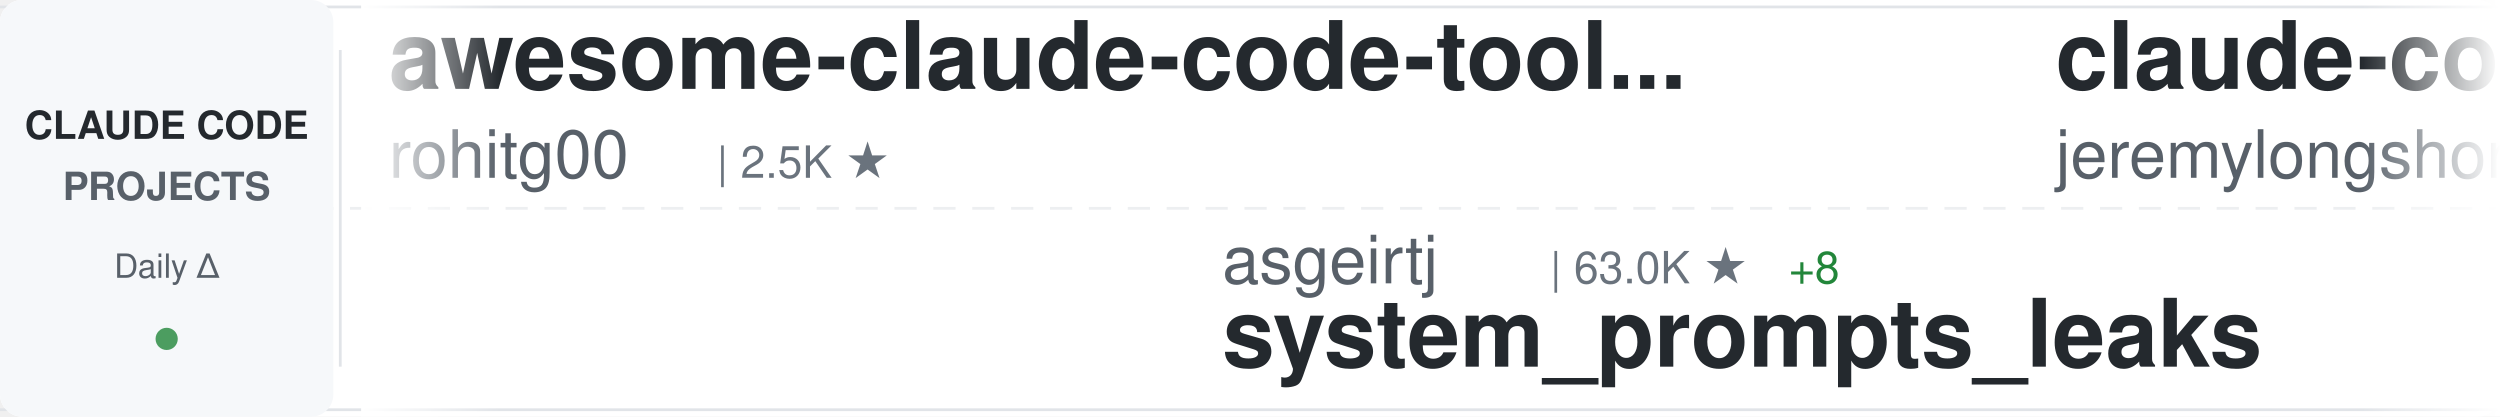
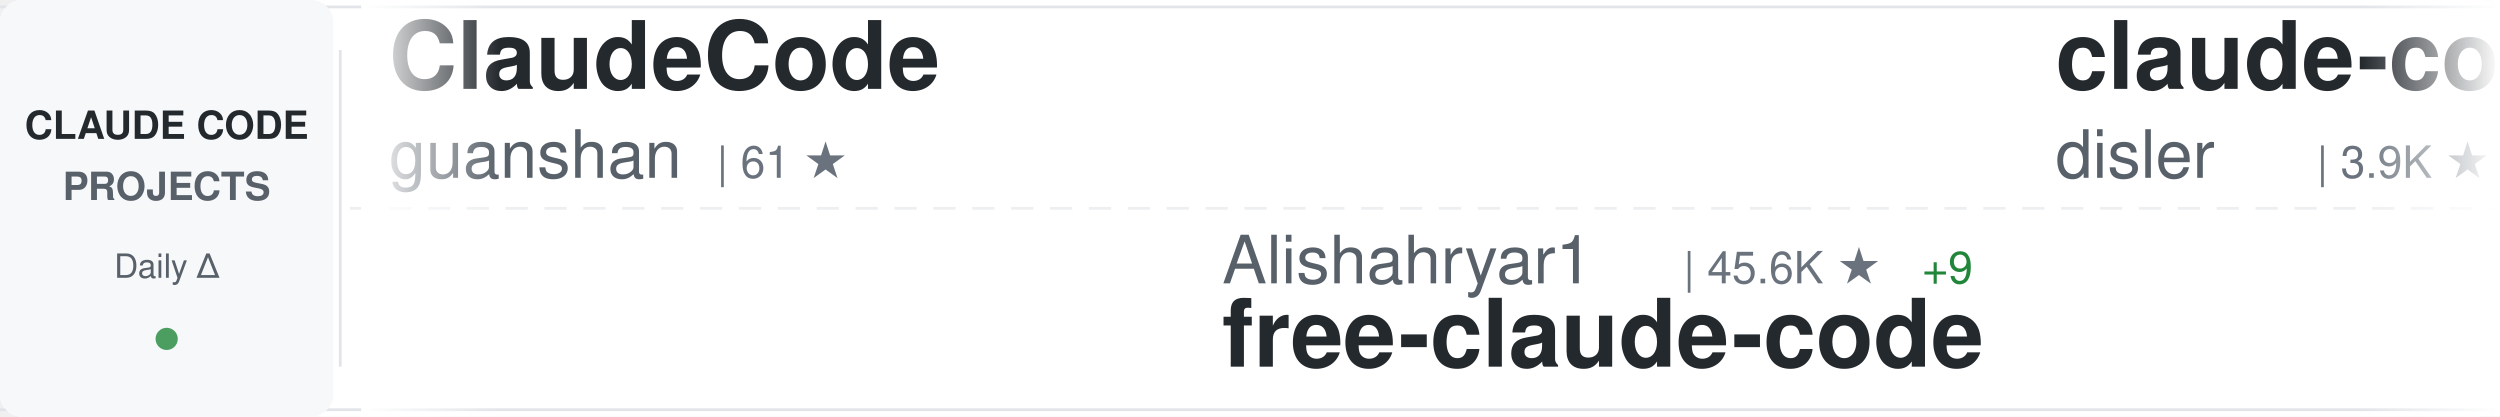
<svg xmlns="http://www.w3.org/2000/svg" width="900" height="150">
  <defs>
    <linearGradient id="awesomeLeftFade" x1="0%" y1="0%" x2="100%" y2="0%">
      <stop offset="0%" style="stop-color:#ffffff;stop-opacity:1" />
      <stop offset="100%" style="stop-color:#ffffff;stop-opacity:0" />
    </linearGradient>
    <linearGradient id="awesomeRightFade" x1="0%" y1="0%" x2="100%" y2="0%">
      <stop offset="0%" style="stop-color:#ffffff;stop-opacity:0" />
      <stop offset="100%" style="stop-color:#ffffff;stop-opacity:1" />
    </linearGradient>
  </defs>
  <rect width="900" height="150" fill="#ffffff" rx="8" />
  <rect x="0" y="2" width="900" height="1" fill="#e1e4e8" />
  <rect x="0" y="147" width="900" height="1" fill="#e1e4e8" />
  <line x1="0" y1="75" x2="900" y2="75" stroke="#e1e4e8" stroke-width="1" stroke-dasharray="8 6" opacity="0.6" />
  <rect x="0" y="0" width="120" height="150" fill="#f6f8fa" rx="8" />
  <text x="60" y="50" font-family="-apple-system, BlinkMacSystemFont, 'Segoe UI', Helvetica, Arial, sans-serif" font-size="14" font-weight="600" fill="#24292e" text-anchor="middle">CLAUDE CODE</text>
  <text x="60" y="72" font-family="-apple-system, BlinkMacSystemFont, 'Segoe UI', Helvetica, Arial, sans-serif" font-size="14" font-weight="600" fill="#586069" text-anchor="middle">PROJECTS</text>
  <text x="60" y="100" font-family="-apple-system, BlinkMacSystemFont, 'Segoe UI', Helvetica, Arial, sans-serif" font-size="12" font-weight="500" fill="#586069" text-anchor="middle">Daily Δ</text>
  <circle cx="60" cy="122" r="4" fill="#22863a" opacity="0.8" />
  <rect x="122" y="18" width="1" height="114" fill="#e1e4e8" />
  <clipPath id="awesomeTickerClip">
    <rect x="130" y="0" width="770" height="150" />
  </clipPath>
  <g clip-path="url(#awesomeTickerClip)">
    <g id="awesomeTickerItems">
      <animateTransform attributeName="transform" attributeType="XML" type="translate" from="0 0" to="-3000 0" dur="54s" repeatCount="indefinite" />
      <g transform="translate(0, 0)">
-         <text x="140" y="32" font-family="-apple-system, BlinkMacSystemFont, 'Segoe UI', Helvetica, Arial, sans-serif" font-size="34" font-weight="600" fill="#24292e">awesome-claude-code-tool...</text>
-         <text x="140" y="64" font-family="-apple-system, BlinkMacSystemFont, 'Segoe UI', Helvetica, Arial, sans-serif" font-size="24" font-weight="400" fill="#586069">rohitg00</text>
-         <text x="258" y="64" font-family="-apple-system, BlinkMacSystemFont, 'Segoe UI', Helvetica, Arial, sans-serif" font-size="16" font-weight="500" fill="#6a737d">| 2.5K ★</text>
+         <text x="140" y="32" font-family="-apple-system, BlinkMacSystemFont, 'Segoe UI', Helvetica, Arial, sans-serif" font-size="34" font-weight="600" fill="#24292e">ClaudeCode</text>
+         <text x="140" y="64" font-family="-apple-system, BlinkMacSystemFont, 'Segoe UI', Helvetica, Arial, sans-serif" font-size="24" font-weight="400" fill="#586069">guanshan</text>
+         <text x="258" y="64" font-family="-apple-system, BlinkMacSystemFont, 'Segoe UI', Helvetica, Arial, sans-serif" font-size="16" font-weight="500" fill="#6a737d">| 61 ★</text>
      </g>
      <g transform="translate(300, 0)">
-         <text x="140" y="102" font-family="-apple-system, BlinkMacSystemFont, 'Segoe UI', Helvetica, Arial, sans-serif" font-size="24" font-weight="400" fill="#586069">asgeirtj</text>
-         <text x="258" y="102" font-family="-apple-system, BlinkMacSystemFont, 'Segoe UI', Helvetica, Arial, sans-serif" font-size="16" font-weight="500" fill="#6a737d">| 63.0K ★</text>
-         <text x="344" y="102" font-family="-apple-system, BlinkMacSystemFont, 'Segoe UI', Helvetica, Arial, sans-serif" font-size="16" font-weight="500" fill="#22863a"> +8</text>
-         <text x="140" y="132" font-family="-apple-system, BlinkMacSystemFont, 'Segoe UI', Helvetica, Arial, sans-serif" font-size="34" font-weight="600" fill="#24292e">system_prompts_leaks</text>
+         <text x="140" y="102" font-family="-apple-system, BlinkMacSystemFont, 'Segoe UI', Helvetica, Arial, sans-serif" font-size="24" font-weight="400" fill="#586069">Alishahryar1</text>
+         <text x="306" y="102" font-family="-apple-system, BlinkMacSystemFont, 'Segoe UI', Helvetica, Arial, sans-serif" font-size="16" font-weight="500" fill="#6a737d">| 45.6K ★</text>
+         <text x="392" y="102" font-family="-apple-system, BlinkMacSystemFont, 'Segoe UI', Helvetica, Arial, sans-serif" font-size="16" font-weight="500" fill="#22863a"> +9</text>
+         <text x="140" y="132" font-family="-apple-system, BlinkMacSystemFont, 'Segoe UI', Helvetica, Arial, sans-serif" font-size="34" font-weight="600" fill="#24292e">free-claude-code</text>
      </g>
      <g transform="translate(600, 0)">
-         <text x="140" y="32" font-family="-apple-system, BlinkMacSystemFont, 'Segoe UI', Helvetica, Arial, sans-serif" font-size="34" font-weight="600" fill="#24292e">claude-code-plugins-plus...</text>
-         <text x="140" y="64" font-family="-apple-system, BlinkMacSystemFont, 'Segoe UI', Helvetica, Arial, sans-serif" font-size="24" font-weight="400" fill="#586069">jeremylongshore</text>
-         <text x="342" y="64" font-family="-apple-system, BlinkMacSystemFont, 'Segoe UI', Helvetica, Arial, sans-serif" font-size="16" font-weight="500" fill="#6a737d">| 2.6K ★</text>
-         <text x="419" y="64" font-family="-apple-system, BlinkMacSystemFont, 'Segoe UI', Helvetica, Arial, sans-serif" font-size="16" font-weight="500" fill="#22863a"> +2</text>
+         <text x="140" y="32" font-family="-apple-system, BlinkMacSystemFont, 'Segoe UI', Helvetica, Arial, sans-serif" font-size="34" font-weight="600" fill="#24292e">claude-code-hooks-master...</text>
+         <text x="140" y="64" font-family="-apple-system, BlinkMacSystemFont, 'Segoe UI', Helvetica, Arial, sans-serif" font-size="24" font-weight="400" fill="#586069">disler</text>
+         <text x="234" y="64" font-family="-apple-system, BlinkMacSystemFont, 'Segoe UI', Helvetica, Arial, sans-serif" font-size="16" font-weight="500" fill="#6a737d">| 3.9K ★</text>
      </g>
      <g transform="translate(900, 0)">
-         <text x="140" y="102" font-family="-apple-system, BlinkMacSystemFont, 'Segoe UI', Helvetica, Arial, sans-serif" font-size="24" font-weight="400" fill="#586069">1rgs</text>
-         <text x="210" y="102" font-family="-apple-system, BlinkMacSystemFont, 'Segoe UI', Helvetica, Arial, sans-serif" font-size="16" font-weight="500" fill="#6a737d">| 3.7K ★</text>
-         <text x="140" y="132" font-family="-apple-system, BlinkMacSystemFont, 'Segoe UI', Helvetica, Arial, sans-serif" font-size="34" font-weight="600" fill="#24292e">claude-code-proxy</text>
+         <text x="140" y="102" font-family="-apple-system, BlinkMacSystemFont, 'Segoe UI', Helvetica, Arial, sans-serif" font-size="24" font-weight="400" fill="#586069">zstmfhy</text>
+         <text x="246" y="102" font-family="-apple-system, BlinkMacSystemFont, 'Segoe UI', Helvetica, Arial, sans-serif" font-size="16" font-weight="500" fill="#6a737d">| 190 ★</text>
+         <text x="140" y="132" font-family="-apple-system, BlinkMacSystemFont, 'Segoe UI', Helvetica, Arial, sans-serif" font-size="34" font-weight="600" fill="#24292e">Claude-code</text>
      </g>
      <g transform="translate(1200, 0)">
-         <text x="140" y="32" font-family="-apple-system, BlinkMacSystemFont, 'Segoe UI', Helvetica, Arial, sans-serif" font-size="34" font-weight="600" fill="#24292e">claude-code-templates</text>
-         <text x="140" y="64" font-family="-apple-system, BlinkMacSystemFont, 'Segoe UI', Helvetica, Arial, sans-serif" font-size="24" font-weight="400" fill="#586069">davila7</text>
-         <text x="246" y="64" font-family="-apple-system, BlinkMacSystemFont, 'Segoe UI', Helvetica, Arial, sans-serif" font-size="16" font-weight="500" fill="#6a737d">| 30.3K ★</text>
-         <text x="332" y="64" font-family="-apple-system, BlinkMacSystemFont, 'Segoe UI', Helvetica, Arial, sans-serif" font-size="16" font-weight="500" fill="#22863a"> +3</text>
-       </g>
-       <g transform="translate(1500, 0)">
-         <text x="140" y="102" font-family="-apple-system, BlinkMacSystemFont, 'Segoe UI', Helvetica, Arial, sans-serif" font-size="24" font-weight="400" fill="#586069">shanraisshan</text>
-         <text x="306" y="102" font-family="-apple-system, BlinkMacSystemFont, 'Segoe UI', Helvetica, Arial, sans-serif" font-size="16" font-weight="500" fill="#6a737d">| 64.6K ★</text>
-         <text x="392" y="102" font-family="-apple-system, BlinkMacSystemFont, 'Segoe UI', Helvetica, Arial, sans-serif" font-size="16" font-weight="500" fill="#22863a"> +5</text>
-         <text x="140" y="132" font-family="-apple-system, BlinkMacSystemFont, 'Segoe UI', Helvetica, Arial, sans-serif" font-size="34" font-weight="600" fill="#24292e">claude-code-best-practic...</text>
-       </g>
-       <g transform="translate(1800, 0)">
-         <text x="140" y="32" font-family="-apple-system, BlinkMacSystemFont, 'Segoe UI', Helvetica, Arial, sans-serif" font-size="34" font-weight="600" fill="#24292e">claude-code-hub</text>
-         <text x="140" y="64" font-family="-apple-system, BlinkMacSystemFont, 'Segoe UI', Helvetica, Arial, sans-serif" font-size="24" font-weight="400" fill="#586069">ding113</text>
-         <text x="246" y="64" font-family="-apple-system, BlinkMacSystemFont, 'Segoe UI', Helvetica, Arial, sans-serif" font-size="16" font-weight="500" fill="#6a737d">| 3.3K ★</text>
-       </g>
-       <g transform="translate(2100, 0)">
-         <text x="140" y="102" font-family="-apple-system, BlinkMacSystemFont, 'Segoe UI', Helvetica, Arial, sans-serif" font-size="24" font-weight="400" fill="#586069">KPR111</text>
-         <text x="234" y="102" font-family="-apple-system, BlinkMacSystemFont, 'Segoe UI', Helvetica, Arial, sans-serif" font-size="16" font-weight="500" fill="#6a737d">| 18 ★</text>
-         <text x="140" y="132" font-family="-apple-system, BlinkMacSystemFont, 'Segoe UI', Helvetica, Arial, sans-serif" font-size="34" font-weight="600" fill="#24292e">Claude-Code</text>
-       </g>
-       <g transform="translate(2400, 0)">
        <text x="140" y="32" font-family="-apple-system, BlinkMacSystemFont, 'Segoe UI', Helvetica, Arial, sans-serif" font-size="34" font-weight="600" fill="#24292e">claude-code-rev</text>
        <text x="140" y="64" font-family="-apple-system, BlinkMacSystemFont, 'Segoe UI', Helvetica, Arial, sans-serif" font-size="24" font-weight="400" fill="#586069">oboard</text>
        <text x="234" y="64" font-family="-apple-system, BlinkMacSystemFont, 'Segoe UI', Helvetica, Arial, sans-serif" font-size="16" font-weight="500" fill="#6a737d">| 3.3K ★</text>
      </g>
+       <g transform="translate(1500, 0)">
+         <text x="140" y="102" font-family="-apple-system, BlinkMacSystemFont, 'Segoe UI', Helvetica, Arial, sans-serif" font-size="24" font-weight="400" fill="#586069">RichardAtCT</text>
+         <text x="294" y="102" font-family="-apple-system, BlinkMacSystemFont, 'Segoe UI', Helvetica, Arial, sans-serif" font-size="16" font-weight="500" fill="#6a737d">| 2.8K ★</text>
+         <text x="371" y="102" font-family="-apple-system, BlinkMacSystemFont, 'Segoe UI', Helvetica, Arial, sans-serif" font-size="16" font-weight="500" fill="#22863a"> +2</text>
+         <text x="140" y="132" font-family="-apple-system, BlinkMacSystemFont, 'Segoe UI', Helvetica, Arial, sans-serif" font-size="34" font-weight="600" fill="#24292e">claude-code-telegram</text>
+       </g>
+       <g transform="translate(1800, 0)">
+         <text x="140" y="32" font-family="-apple-system, BlinkMacSystemFont, 'Segoe UI', Helvetica, Arial, sans-serif" font-size="34" font-weight="600" fill="#24292e">claude-code-source</text>
+         <text x="140" y="64" font-family="-apple-system, BlinkMacSystemFont, 'Segoe UI', Helvetica, Arial, sans-serif" font-size="24" font-weight="400" fill="#586069">JrCx7scC</text>
+         <text x="258" y="64" font-family="-apple-system, BlinkMacSystemFont, 'Segoe UI', Helvetica, Arial, sans-serif" font-size="16" font-weight="500" fill="#6a737d">| 373 ★</text>
+       </g>
+       <g transform="translate(2100, 0)">
+         <text x="140" y="102" font-family="-apple-system, BlinkMacSystemFont, 'Segoe UI', Helvetica, Arial, sans-serif" font-size="24" font-weight="400" fill="#586069">feiskyer</text>
+         <text x="258" y="102" font-family="-apple-system, BlinkMacSystemFont, 'Segoe UI', Helvetica, Arial, sans-serif" font-size="16" font-weight="500" fill="#6a737d">| 1.6K ★</text>
+         <text x="140" y="132" font-family="-apple-system, BlinkMacSystemFont, 'Segoe UI', Helvetica, Arial, sans-serif" font-size="34" font-weight="600" fill="#24292e">claude-code-settings</text>
+       </g>
+       <g transform="translate(2400, 0)">
+         <text x="140" y="32" font-family="-apple-system, BlinkMacSystemFont, 'Segoe UI', Helvetica, Arial, sans-serif" font-size="34" font-weight="600" fill="#24292e">claude-code-tudou</text>
+         <text x="140" y="64" font-family="-apple-system, BlinkMacSystemFont, 'Segoe UI', Helvetica, Arial, sans-serif" font-size="24" font-weight="400" fill="#586069">AICoderTudou</text>
+         <text x="306" y="64" font-family="-apple-system, BlinkMacSystemFont, 'Segoe UI', Helvetica, Arial, sans-serif" font-size="16" font-weight="500" fill="#6a737d">| 496 ★</text>
+       </g>
      <g transform="translate(2700, 0)">
-         <text x="140" y="102" font-family="-apple-system, BlinkMacSystemFont, 'Segoe UI', Helvetica, Arial, sans-serif" font-size="24" font-weight="400" fill="#586069">AICoderTudou</text>
-         <text x="306" y="102" font-family="-apple-system, BlinkMacSystemFont, 'Segoe UI', Helvetica, Arial, sans-serif" font-size="16" font-weight="500" fill="#6a737d">| 496 ★</text>
-         <text x="140" y="132" font-family="-apple-system, BlinkMacSystemFont, 'Segoe UI', Helvetica, Arial, sans-serif" font-size="34" font-weight="600" fill="#24292e">claude-code-tudou</text>
+         <text x="140" y="102" font-family="-apple-system, BlinkMacSystemFont, 'Segoe UI', Helvetica, Arial, sans-serif" font-size="24" font-weight="400" fill="#586069">diet103</text>
+         <text x="246" y="102" font-family="-apple-system, BlinkMacSystemFont, 'Segoe UI', Helvetica, Arial, sans-serif" font-size="16" font-weight="500" fill="#6a737d">| 10.0K ★</text>
+         <text x="140" y="132" font-family="-apple-system, BlinkMacSystemFont, 'Segoe UI', Helvetica, Arial, sans-serif" font-size="34" font-weight="600" fill="#24292e">claude-code-infrastructu...</text>
      </g>
      <g transform="translate(3000, 0)">
-         <text x="140" y="32" font-family="-apple-system, BlinkMacSystemFont, 'Segoe UI', Helvetica, Arial, sans-serif" font-size="34" font-weight="600" fill="#24292e">awesome-claude-code-tool...</text>
-         <text x="140" y="64" font-family="-apple-system, BlinkMacSystemFont, 'Segoe UI', Helvetica, Arial, sans-serif" font-size="24" font-weight="400" fill="#586069">rohitg00</text>
-         <text x="258" y="64" font-family="-apple-system, BlinkMacSystemFont, 'Segoe UI', Helvetica, Arial, sans-serif" font-size="16" font-weight="500" fill="#6a737d">| 2.5K ★</text>
+         <text x="140" y="32" font-family="-apple-system, BlinkMacSystemFont, 'Segoe UI', Helvetica, Arial, sans-serif" font-size="34" font-weight="600" fill="#24292e">ClaudeCode</text>
+         <text x="140" y="64" font-family="-apple-system, BlinkMacSystemFont, 'Segoe UI', Helvetica, Arial, sans-serif" font-size="24" font-weight="400" fill="#586069">guanshan</text>
+         <text x="258" y="64" font-family="-apple-system, BlinkMacSystemFont, 'Segoe UI', Helvetica, Arial, sans-serif" font-size="16" font-weight="500" fill="#6a737d">| 61 ★</text>
      </g>
      <g transform="translate(3300, 0)">
-         <text x="140" y="102" font-family="-apple-system, BlinkMacSystemFont, 'Segoe UI', Helvetica, Arial, sans-serif" font-size="24" font-weight="400" fill="#586069">asgeirtj</text>
-         <text x="258" y="102" font-family="-apple-system, BlinkMacSystemFont, 'Segoe UI', Helvetica, Arial, sans-serif" font-size="16" font-weight="500" fill="#6a737d">| 63.0K ★</text>
-         <text x="344" y="102" font-family="-apple-system, BlinkMacSystemFont, 'Segoe UI', Helvetica, Arial, sans-serif" font-size="16" font-weight="500" fill="#22863a"> +8</text>
-         <text x="140" y="132" font-family="-apple-system, BlinkMacSystemFont, 'Segoe UI', Helvetica, Arial, sans-serif" font-size="34" font-weight="600" fill="#24292e">system_prompts_leaks</text>
+         <text x="140" y="102" font-family="-apple-system, BlinkMacSystemFont, 'Segoe UI', Helvetica, Arial, sans-serif" font-size="24" font-weight="400" fill="#586069">Alishahryar1</text>
+         <text x="306" y="102" font-family="-apple-system, BlinkMacSystemFont, 'Segoe UI', Helvetica, Arial, sans-serif" font-size="16" font-weight="500" fill="#6a737d">| 45.6K ★</text>
+         <text x="392" y="102" font-family="-apple-system, BlinkMacSystemFont, 'Segoe UI', Helvetica, Arial, sans-serif" font-size="16" font-weight="500" fill="#22863a"> +9</text>
+         <text x="140" y="132" font-family="-apple-system, BlinkMacSystemFont, 'Segoe UI', Helvetica, Arial, sans-serif" font-size="34" font-weight="600" fill="#24292e">free-claude-code</text>
      </g>
      <g transform="translate(3600, 0)">
-         <text x="140" y="32" font-family="-apple-system, BlinkMacSystemFont, 'Segoe UI', Helvetica, Arial, sans-serif" font-size="34" font-weight="600" fill="#24292e">claude-code-plugins-plus...</text>
-         <text x="140" y="64" font-family="-apple-system, BlinkMacSystemFont, 'Segoe UI', Helvetica, Arial, sans-serif" font-size="24" font-weight="400" fill="#586069">jeremylongshore</text>
-         <text x="342" y="64" font-family="-apple-system, BlinkMacSystemFont, 'Segoe UI', Helvetica, Arial, sans-serif" font-size="16" font-weight="500" fill="#6a737d">| 2.6K ★</text>
-         <text x="419" y="64" font-family="-apple-system, BlinkMacSystemFont, 'Segoe UI', Helvetica, Arial, sans-serif" font-size="16" font-weight="500" fill="#22863a"> +2</text>
+         <text x="140" y="32" font-family="-apple-system, BlinkMacSystemFont, 'Segoe UI', Helvetica, Arial, sans-serif" font-size="34" font-weight="600" fill="#24292e">claude-code-hooks-master...</text>
+         <text x="140" y="64" font-family="-apple-system, BlinkMacSystemFont, 'Segoe UI', Helvetica, Arial, sans-serif" font-size="24" font-weight="400" fill="#586069">disler</text>
+         <text x="234" y="64" font-family="-apple-system, BlinkMacSystemFont, 'Segoe UI', Helvetica, Arial, sans-serif" font-size="16" font-weight="500" fill="#6a737d">| 3.9K ★</text>
      </g>
      <g transform="translate(3900, 0)">
-         <text x="140" y="102" font-family="-apple-system, BlinkMacSystemFont, 'Segoe UI', Helvetica, Arial, sans-serif" font-size="24" font-weight="400" fill="#586069">1rgs</text>
-         <text x="210" y="102" font-family="-apple-system, BlinkMacSystemFont, 'Segoe UI', Helvetica, Arial, sans-serif" font-size="16" font-weight="500" fill="#6a737d">| 3.7K ★</text>
-         <text x="140" y="132" font-family="-apple-system, BlinkMacSystemFont, 'Segoe UI', Helvetica, Arial, sans-serif" font-size="34" font-weight="600" fill="#24292e">claude-code-proxy</text>
+         <text x="140" y="102" font-family="-apple-system, BlinkMacSystemFont, 'Segoe UI', Helvetica, Arial, sans-serif" font-size="24" font-weight="400" fill="#586069">zstmfhy</text>
+         <text x="246" y="102" font-family="-apple-system, BlinkMacSystemFont, 'Segoe UI', Helvetica, Arial, sans-serif" font-size="16" font-weight="500" fill="#6a737d">| 190 ★</text>
+         <text x="140" y="132" font-family="-apple-system, BlinkMacSystemFont, 'Segoe UI', Helvetica, Arial, sans-serif" font-size="34" font-weight="600" fill="#24292e">Claude-code</text>
      </g>
    </g>
  </g>
  <rect x="130" y="0" width="50" height="150" fill="url(#awesomeLeftFade)" />
  <rect x="850" y="0" width="50" height="150" fill="url(#awesomeRightFade)" />
</svg>
